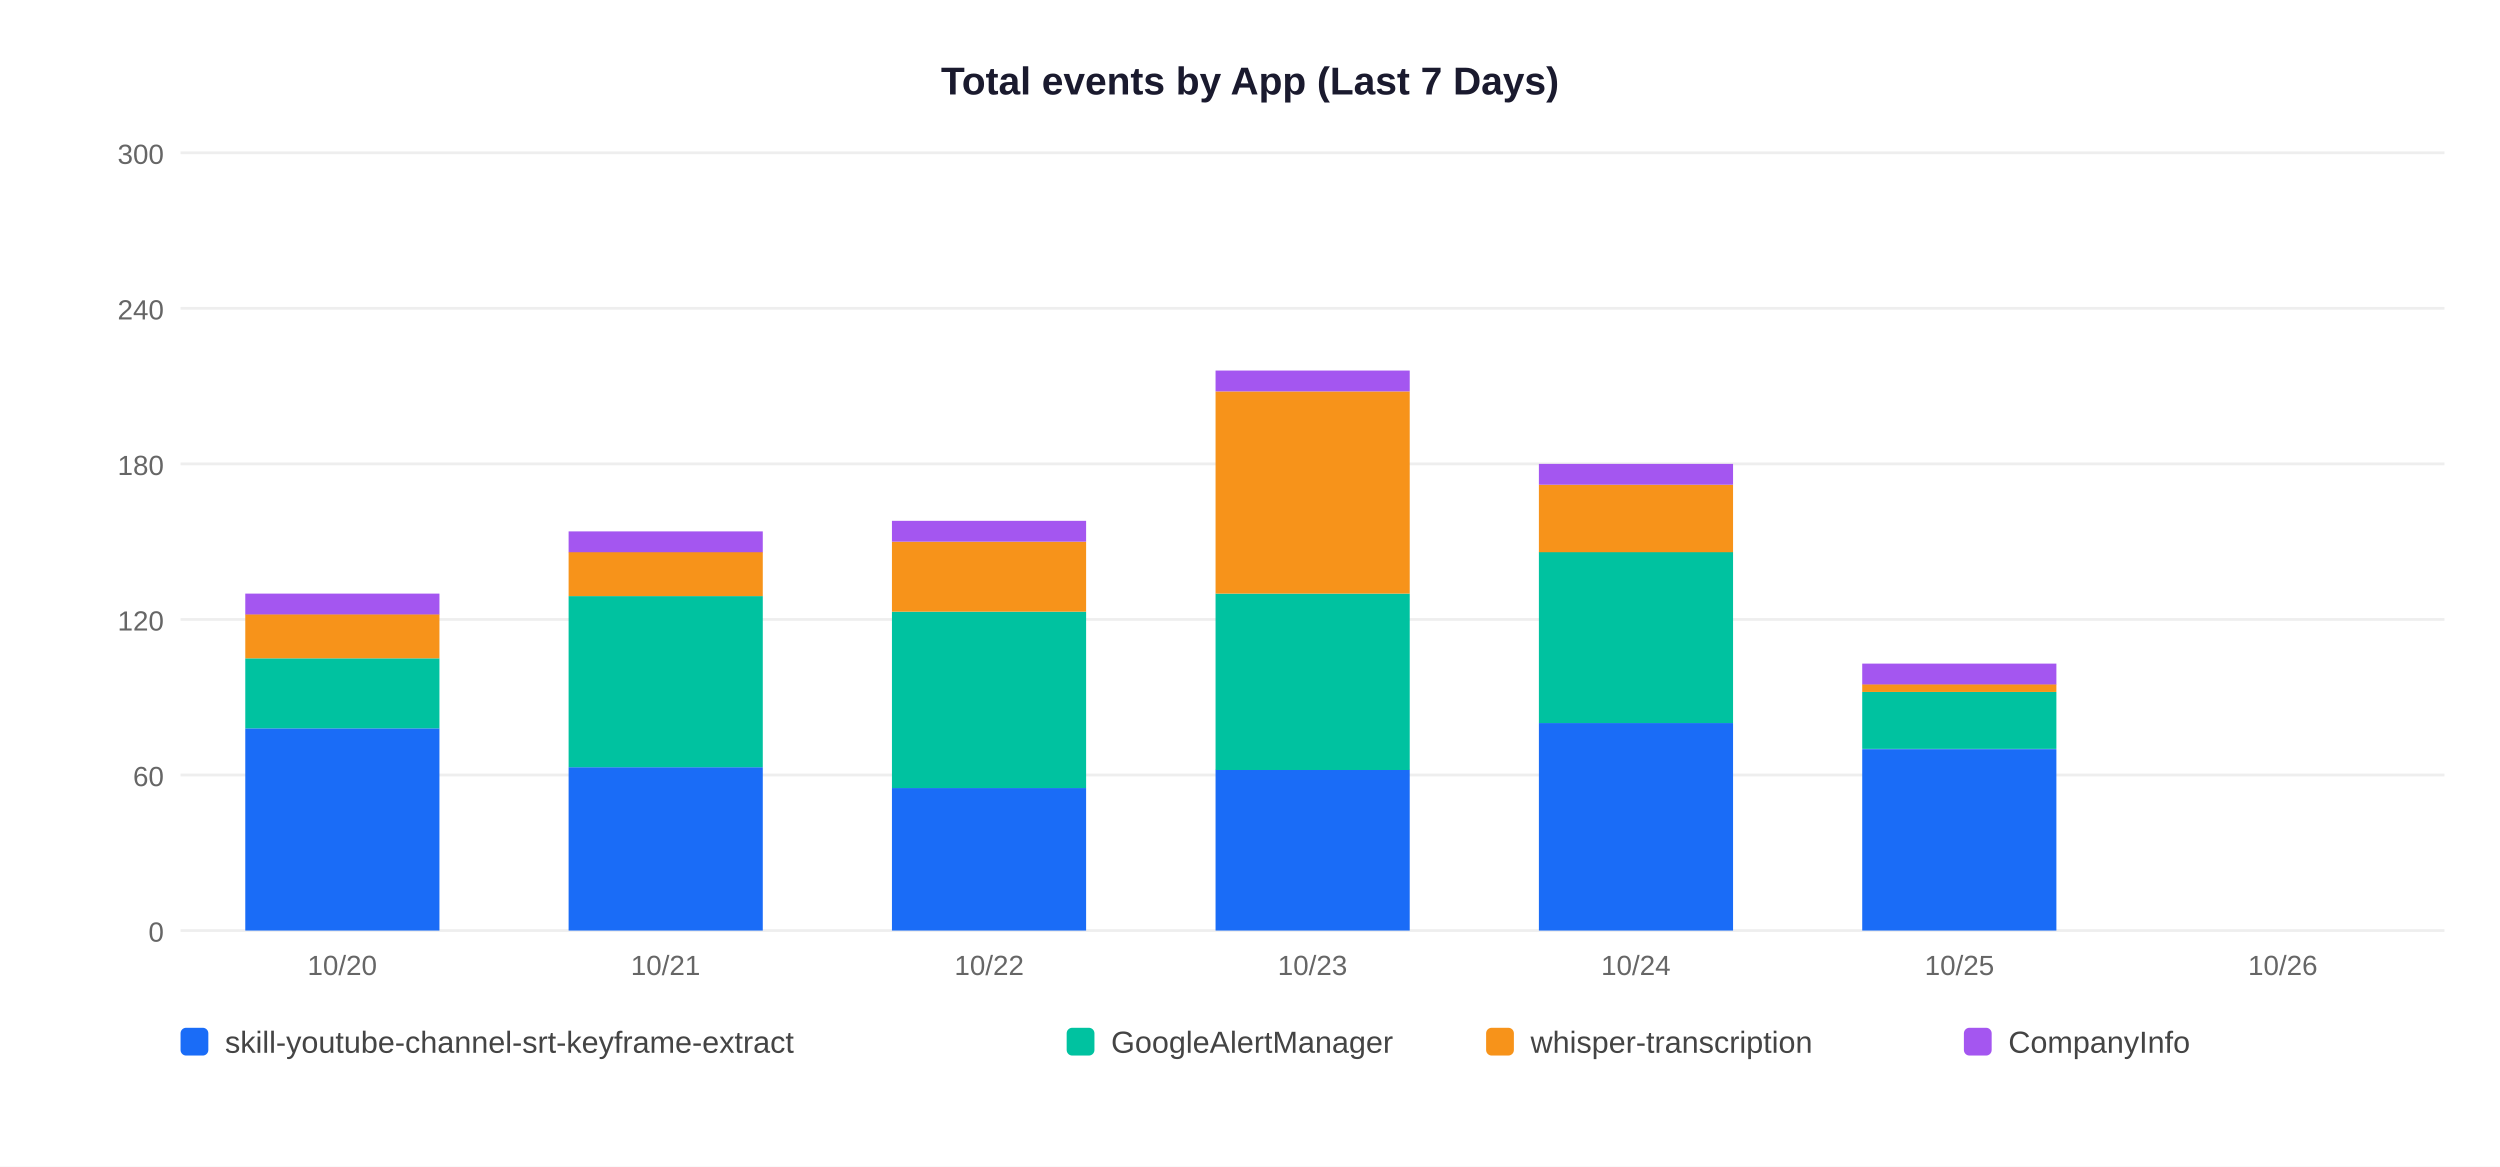
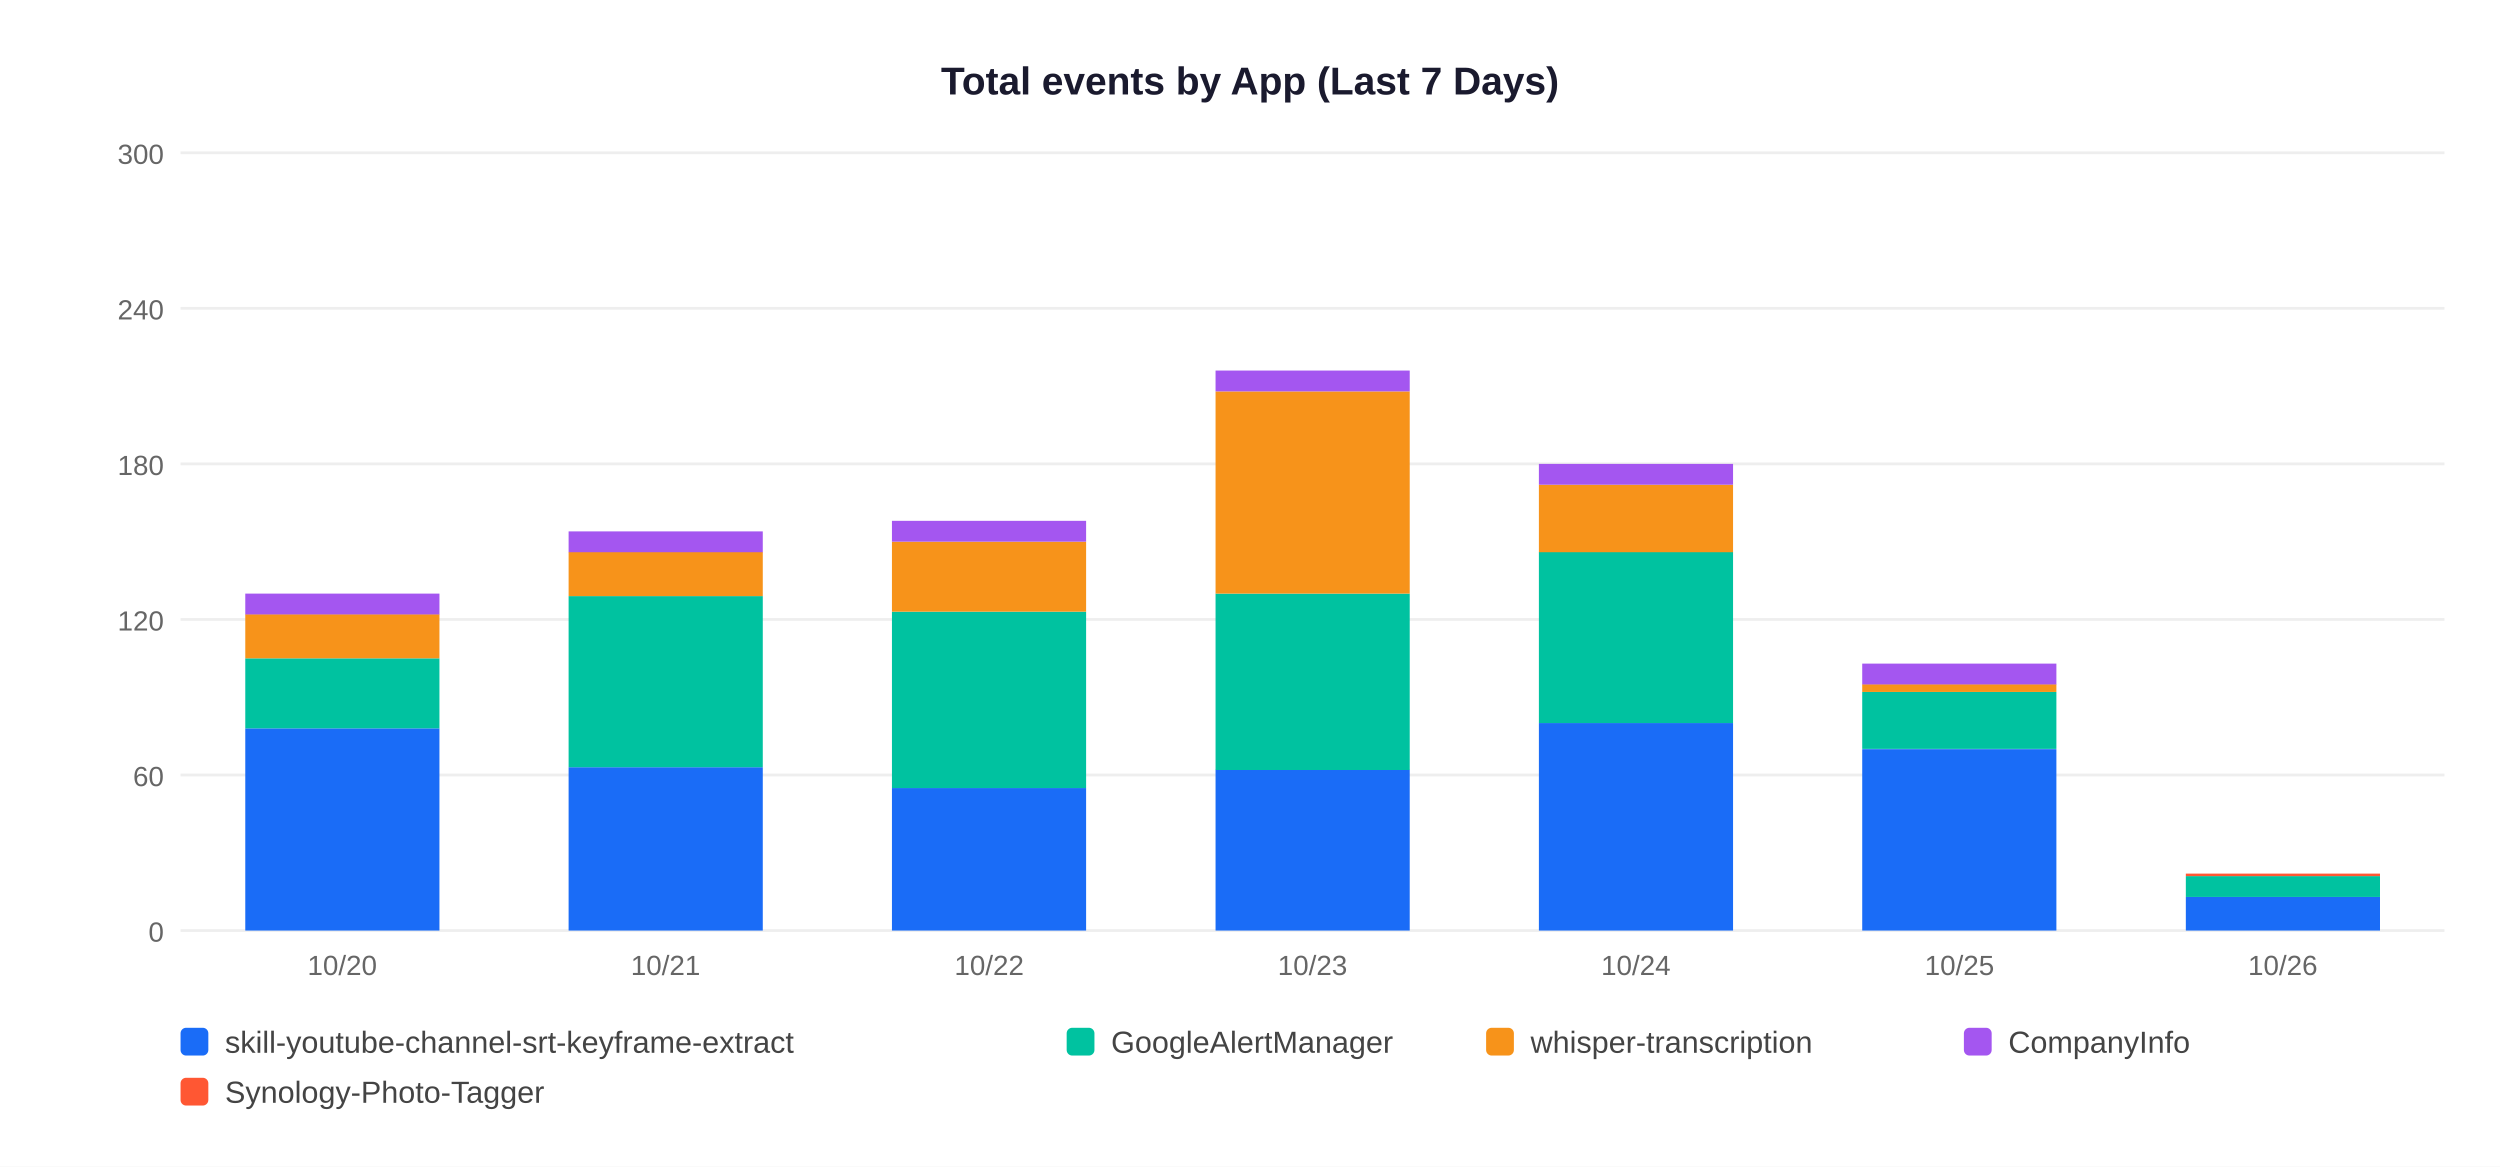
<svg xmlns="http://www.w3.org/2000/svg" width="900" height="420">
  <rect width="900" height="420" fill="white" />
  <text x="450" y="34" text-anchor="middle" font-size="14" font-weight="bold" font-family="Arial,sans-serif" fill="#1a1a2e">Total events by App (Last 7 Days)</text>
  <line x1="65" y1="335" x2="880" y2="335" stroke="#EEEEEE" stroke-width="1" />
  <text x="59" y="339" text-anchor="end" font-size="10" font-family="Arial,sans-serif" fill="#666">0</text>
  <line x1="65" y1="279" x2="880" y2="279" stroke="#EEEEEE" stroke-width="1" />
  <text x="59" y="283" text-anchor="end" font-size="10" font-family="Arial,sans-serif" fill="#666">60</text>
  <line x1="65" y1="223" x2="880" y2="223" stroke="#EEEEEE" stroke-width="1" />
  <text x="59" y="227" text-anchor="end" font-size="10" font-family="Arial,sans-serif" fill="#666">120</text>
  <line x1="65" y1="167" x2="880" y2="167" stroke="#EEEEEE" stroke-width="1" />
  <text x="59" y="171" text-anchor="end" font-size="10" font-family="Arial,sans-serif" fill="#666">180</text>
  <line x1="65" y1="111" x2="880" y2="111" stroke="#EEEEEE" stroke-width="1" />
  <text x="59" y="115" text-anchor="end" font-size="10" font-family="Arial,sans-serif" fill="#666">240</text>
  <line x1="65" y1="55" x2="880" y2="55" stroke="#EEEEEE" stroke-width="1" />
  <text x="59" y="59" text-anchor="end" font-size="10" font-family="Arial,sans-serif" fill="#666">300</text>
  <rect x="88.3" y="262.2" width="69.9" height="72.8" fill="#1A6CF7" />
  <rect x="88.3" y="237.0" width="69.9" height="25.2" fill="#00C2A0" />
  <rect x="88.3" y="221.1" width="69.9" height="15.9" fill="#F7931A" />
  <rect x="88.3" y="213.7" width="69.9" height="7.5" fill="#A456F0" />
  <text x="123.2" y="351" text-anchor="middle" font-size="10" font-family="Arial,sans-serif" fill="#666">10/20</text>
  <rect x="204.7" y="276.2" width="69.9" height="58.8" fill="#1A6CF7" />
  <rect x="204.7" y="214.6" width="69.9" height="61.6" fill="#00C2A0" />
  <rect x="204.7" y="198.7" width="69.9" height="15.9" fill="#F7931A" />
  <rect x="204.7" y="191.3" width="69.9" height="7.5" fill="#A456F0" />
  <text x="239.6" y="351" text-anchor="middle" font-size="10" font-family="Arial,sans-serif" fill="#666">10/21</text>
  <rect x="321.1" y="283.7" width="69.9" height="51.3" fill="#1A6CF7" />
  <rect x="321.1" y="220.2" width="69.9" height="63.5" fill="#00C2A0" />
  <rect x="321.1" y="195.0" width="69.9" height="25.2" fill="#F7931A" />
  <rect x="321.1" y="187.5" width="69.9" height="7.5" fill="#A456F0" />
  <text x="356.1" y="351" text-anchor="middle" font-size="10" font-family="Arial,sans-serif" fill="#666">10/22</text>
  <rect x="437.6" y="277.1" width="69.9" height="57.9" fill="#1A6CF7" />
  <rect x="437.6" y="213.7" width="69.9" height="63.5" fill="#00C2A0" />
  <rect x="437.6" y="140.9" width="69.9" height="72.8" fill="#F7931A" />
  <rect x="437.6" y="133.4" width="69.9" height="7.5" fill="#A456F0" />
  <text x="472.5" y="351" text-anchor="middle" font-size="10" font-family="Arial,sans-serif" fill="#666">10/23</text>
  <rect x="554.0" y="260.3" width="69.9" height="74.7" fill="#1A6CF7" />
  <rect x="554.0" y="198.7" width="69.9" height="61.6" fill="#00C2A0" />
  <rect x="554.0" y="174.5" width="69.9" height="24.3" fill="#F7931A" />
  <rect x="554.0" y="167.0" width="69.9" height="7.5" fill="#A456F0" />
  <text x="588.9" y="351" text-anchor="middle" font-size="10" font-family="Arial,sans-serif" fill="#666">10/24</text>
  <rect x="670.4" y="269.7" width="69.9" height="65.3" fill="#1A6CF7" />
  <rect x="670.4" y="249.1" width="69.9" height="20.5" fill="#00C2A0" />
  <rect x="670.4" y="246.3" width="69.9" height="2.8" fill="#F7931A" />
  <rect x="670.4" y="238.9" width="69.9" height="7.5" fill="#A456F0" />
  <text x="705.4" y="351" text-anchor="middle" font-size="10" font-family="Arial,sans-serif" fill="#666">10/25</text>
+   <rect x="786.9" y="322.9" width="69.9" height="12.1" fill="#1A6CF7" />
+   <rect x="786.9" y="315.4" width="69.9" height="7.5" fill="#00C2A0" />
+   <rect x="786.9" y="314.5" width="69.9" height="0.9" fill="#FF5733" />
  <text x="821.8" y="351" text-anchor="middle" font-size="10" font-family="Arial,sans-serif" fill="#666">10/26</text>
  <rect x="65" y="370" width="10" height="10" rx="2" fill="#1A6CF7" />
  <text x="81" y="379" font-size="11" font-family="Arial,sans-serif" fill="#444">skill-youtube-channel-srt-keyframe-extract</text>
  <rect x="384" y="370" width="10" height="10" rx="2" fill="#00C2A0" />
  <text x="400" y="379" font-size="11" font-family="Arial,sans-serif" fill="#444">GoogleAlertManager</text>
  <rect x="535" y="370" width="10" height="10" rx="2" fill="#F7931A" />
  <text x="551" y="379" font-size="11" font-family="Arial,sans-serif" fill="#444">whisper-transcription</text>
  <rect x="707" y="370" width="10" height="10" rx="2" fill="#A456F0" />
  <text x="723" y="379" font-size="11" font-family="Arial,sans-serif" fill="#444">CompanyInfo</text>
+   <rect x="65" y="388" width="10" height="10" rx="2" fill="#FF5733" />
+   <text x="81" y="397" font-size="11" font-family="Arial,sans-serif" fill="#444">Synology-Photo-Tagger</text>
</svg>
